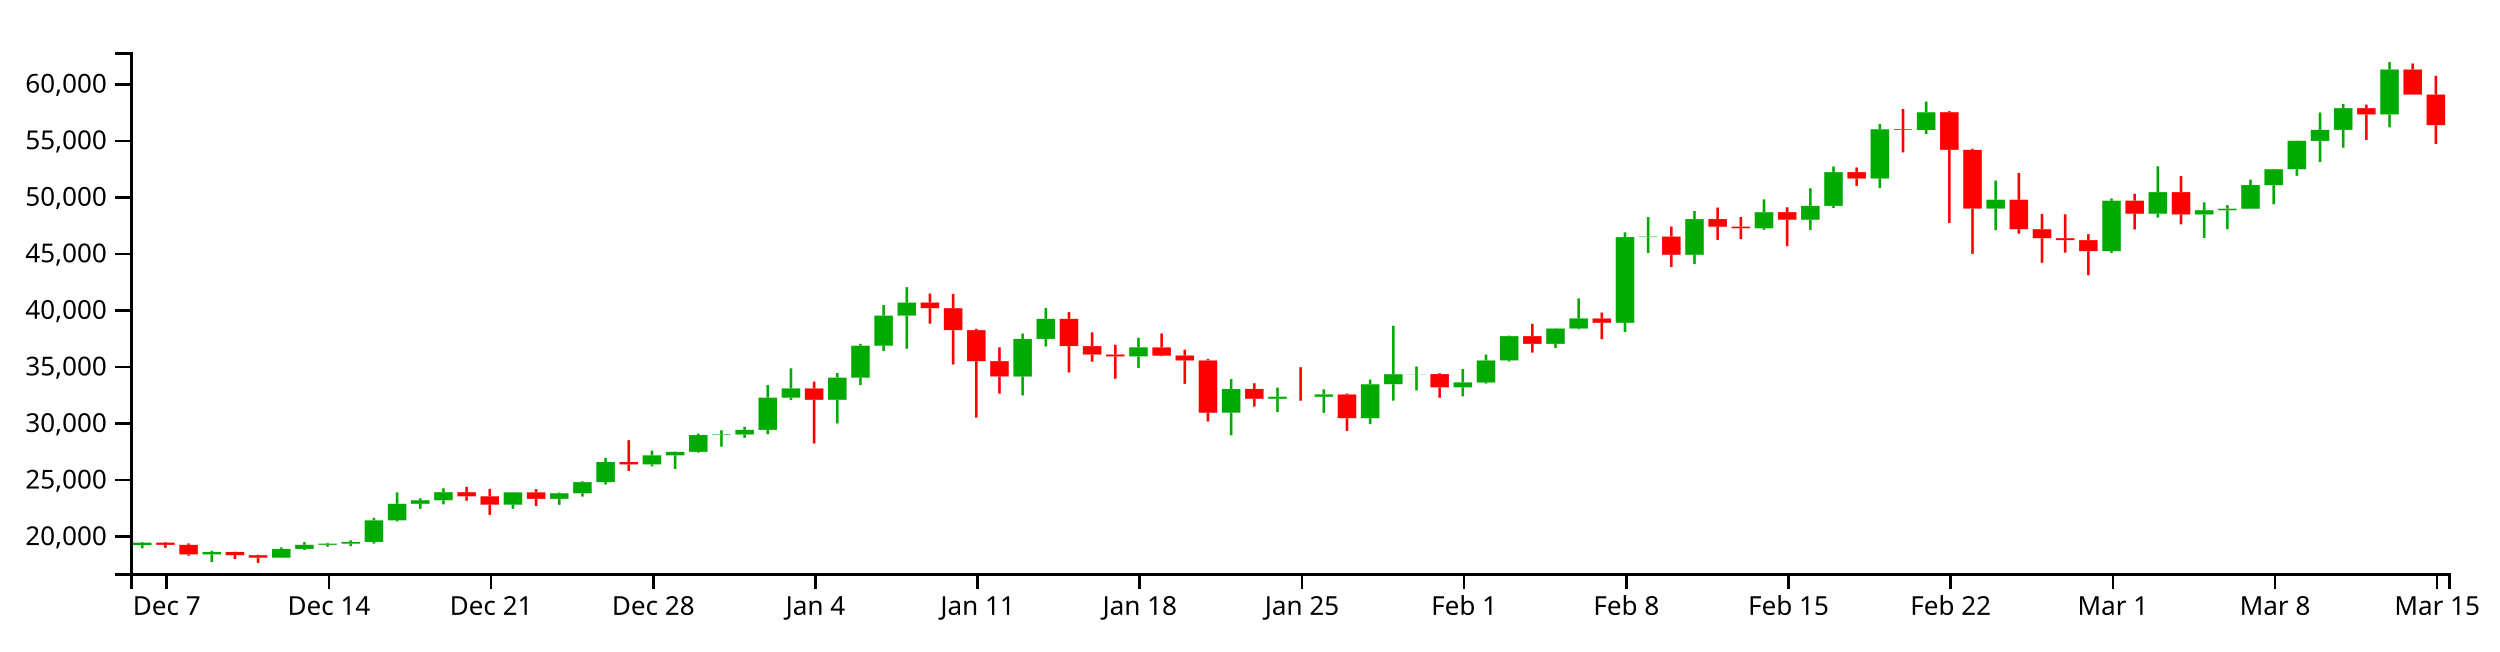
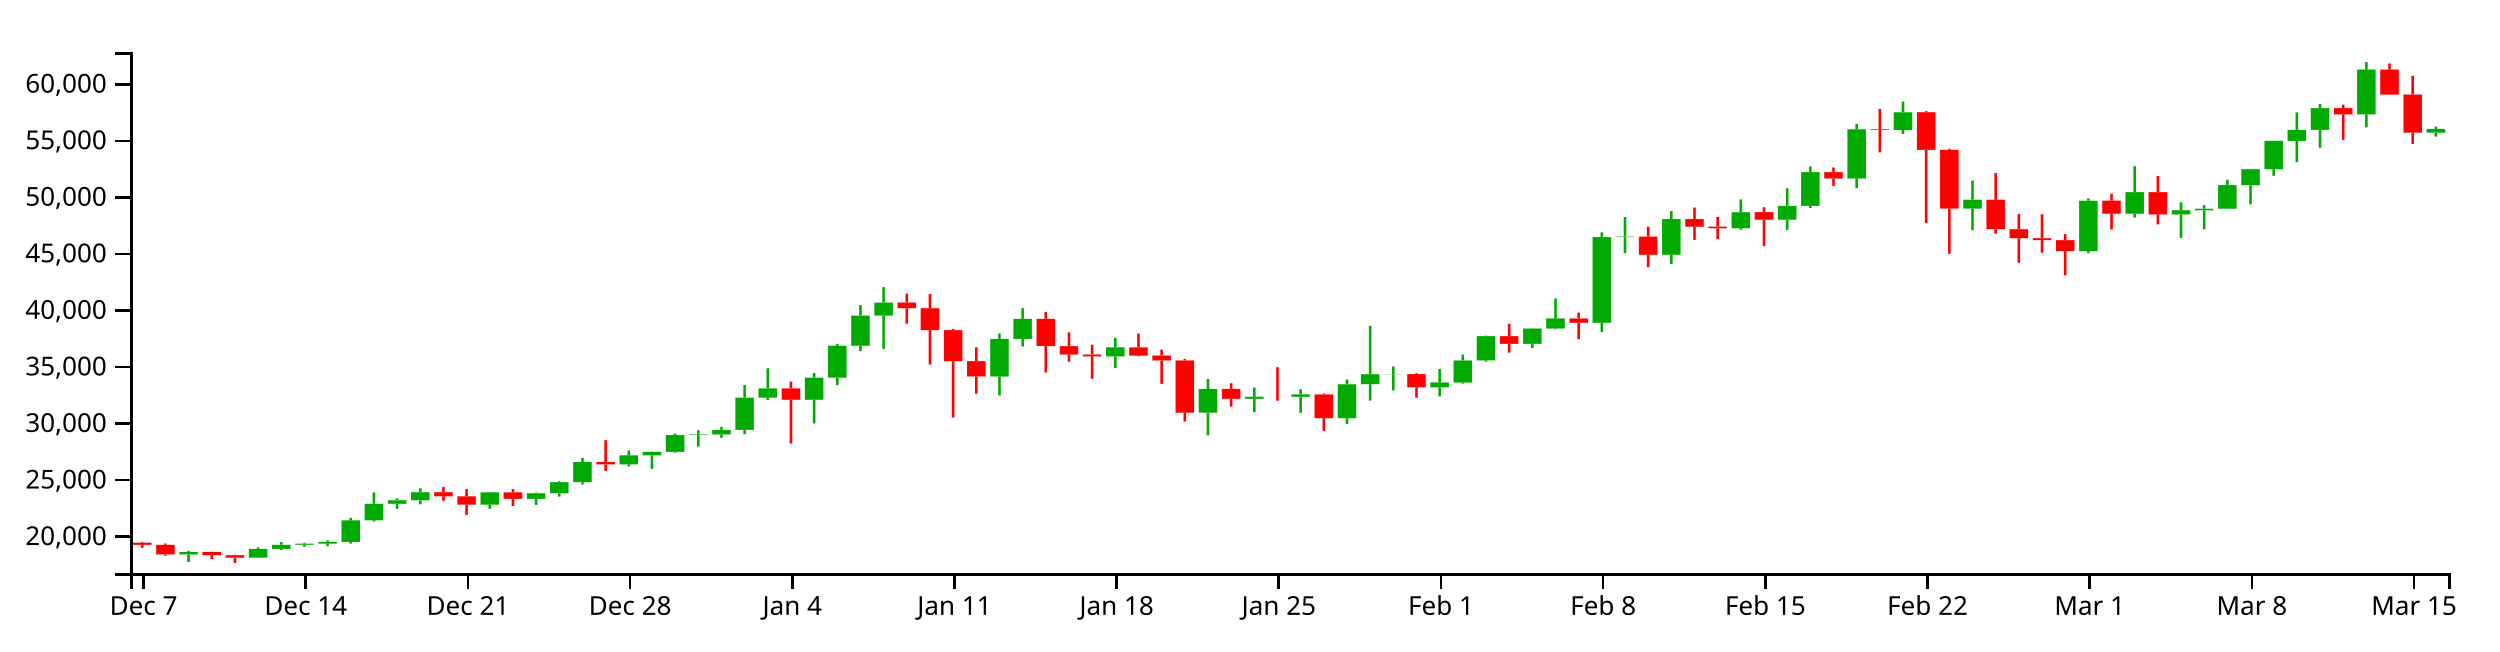
<svg xmlns="http://www.w3.org/2000/svg" version="1.1" width="960" height="250">
  <g transform="translate(50,20)">
    <style>.axis path,.axis line{fill:none;stroke:#000;shape-rendering:crispEdges;}path.candle{stroke:#000000;}path.candle.body{stroke-width:0;}path.candle.up{fill:#00AA00;stroke:#00AA00;}path.candle.down{fill:#FF0000;stroke:#FF0000;}</style>
    <g class="candlestick">
      <g class="data">
-         <path class="candle body up" d="M 1.068 189.311 l 7.117 0 L 8.185 188.391 l -7.117 0 L 1.068 189.311 M 27.757 192.888 l 7.117 0 L 34.874 191.945 l -7.117 0 L 27.757 192.888 M 54.446 194.137 l 7.117 0 L 61.563 190.783 l -7.117 0 L 54.446 194.137 M 63.343 190.783 l 7.117 0 L 70.46 189.192 l -7.117 0 L 63.343 190.783 M 72.239 189.192 l 7.117 0 L 79.356 188.766 l -7.117 0 L 72.239 189.192 M 81.136 188.763 l 7.117 0 L 88.253 188.1 l -7.117 0 L 81.136 188.763 M 90.032 188.1 l 7.117 0 L 97.149 179.807 l -7.117 0 L 90.032 188.1 M 98.928 179.807 l 7.117 0 L 106.046 173.458 l -7.117 0 L 98.928 179.807 M 107.825 173.458 l 7.117 0 L 114.942 172.111 l -7.117 0 L 107.825 173.458 M 116.721 172.111 l 7.117 0 L 123.838 169.008 l -7.117 0 L 116.721 172.111 M 143.411 173.794 l 7.117 0 L 150.528 169.055 l -7.117 0 L 143.411 173.794 M 161.204 171.568 l 7.117 0 L 168.321 169.41 l -7.117 0 L 161.204 171.568 M 170.1 169.41 l 7.117 0 L 177.217 165.138 l -7.117 0 L 170.1 169.41 M 178.996 165.138 l 7.117 0 L 186.114 157.402 l -7.117 0 L 178.996 165.138 M 196.789 158.323 l 7.117 0 L 203.906 154.857 l -7.117 0 L 196.789 158.323 M 205.686 154.857 l 7.117 0 L 212.803 153.529 l -7.117 0 L 205.686 154.857 M 214.582 153.529 l 7.117 0 L 221.699 147.055 l -7.117 0 L 214.582 153.529 M 223.479 147.055 l 7.117 0 L 230.596 146.846 l -7.117 0 L 223.479 147.055 M 232.375 146.846 l 7.117 0 L 239.492 145.073 l -7.117 0 L 232.375 146.846 M 241.271 145.073 l 7.117 0 L 248.389 132.708 l -7.117 0 L 241.271 145.073 M 250.168 132.716 l 7.117 0 L 257.285 129.139 l -7.117 0 L 250.168 132.716 M 267.961 133.527 l 7.117 0 L 275.078 125.014 l -7.117 0 L 267.961 133.527 M 276.857 125.014 l 7.117 0 L 283.974 112.766 l -7.117 0 L 276.857 125.014 M 285.754 112.766 l 7.117 0 L 292.871 101.198 l -7.117 0 L 285.754 112.766 M 294.65 101.198 l 7.117 0 L 301.767 96.201 l -7.117 0 L 294.65 101.198 M 339.132 124.582 l 7.117 0 L 346.25 110.151 l -7.117 0 L 339.132 124.582 M 348.029 110.151 l 7.117 0 L 355.146 102.448 l -7.117 0 L 348.029 110.151 M 383.615 116.868 l 7.117 0 L 390.732 113.365 l -7.117 0 L 383.615 116.868 M 419.2 138.47 l 7.117 0 L 426.317 129.377 l -7.117 0 L 419.2 138.47 M 436.993 133.144 l 7.117 0 L 444.11 132.354 l -7.117 0 L 436.993 133.144 M 454.786 132.379 l 7.117 0 L 461.903 131.451 l -7.117 0 L 454.786 132.379 M 472.579 140.597 l 7.117 0 L 479.696 127.554 l -7.117 0 L 472.579 140.597 M 481.475 127.54 l 7.117 0 L 488.593 123.7 l -7.117 0 L 481.475 127.54 M 490.372 123.725 l 7.117 0 L 497.489 123.653 l -7.117 0 L 490.372 123.725 M 508.165 128.735 l 7.117 0 L 515.282 126.853 l -7.117 0 L 508.165 128.735 M 517.061 126.893 l 7.117 0 L 524.178 118.426 l -7.117 0 L 517.061 126.893 M 525.958 118.398 l 7.117 0 L 533.075 109.075 l -7.117 0 L 525.958 118.398 M 543.75 112.039 l 7.117 0 L 550.868 106.159 l -7.117 0 L 543.75 112.039 M 552.647 106.163 l 7.117 0 L 559.764 102.264 l -7.117 0 L 552.647 106.163 M 570.44 103.964 l 7.117 0 L 577.557 71.041 l -7.117 0 L 570.44 103.964 M 579.336 71.041 l 7.117 0 L 586.453 70.843 l -7.117 0 L 579.336 71.041 M 597.129 77.849 l 7.117 0 L 604.246 64.114 l -7.117 0 L 597.129 77.849 M 623.818 67.645 l 7.117 0 L 630.936 61.472 l -7.117 0 L 623.818 67.645 M 641.611 64.368 l 7.117 0 L 648.729 59.058 l -7.117 0 L 641.611 64.368 M 650.508 59.058 l 7.117 0 L 657.625 46.087 l -7.117 0 L 650.508 59.058 M 668.301 48.55 l 7.117 0 L 675.418 29.64 l -7.117 0 L 668.301 48.55 M 686.094 29.921 l 7.117 0 L 693.211 23.113 l -7.117 0 L 686.094 29.921 M 712.783 60.112 l 7.117 0 L 719.9 56.701 l -7.117 0 L 712.783 60.112 M 757.265 76.431 l 7.117 0 L 764.382 57.088 l -7.117 0 L 757.265 76.431 M 775.058 62.085 l 7.117 0 L 782.175 53.777 l -7.117 0 L 775.058 62.085 M 792.851 62.357 l 7.117 0 L 799.968 60.717 l -7.117 0 L 792.851 62.357 M 801.747 60.738 l 7.117 0 L 808.864 60.15 l -7.117 0 L 801.747 60.738 M 810.644 60.15 l 7.117 0 L 817.761 51.073 l -7.117 0 L 810.644 60.15 M 819.54 51.128 l 7.117 0 L 826.657 44.977 l -7.117 0 L 819.54 51.128 M 828.437 44.977 l 7.117 0 L 835.554 34.077 l -7.117 0 L 828.437 44.977 M 837.333 34.12 l 7.117 0 L 844.45 29.876 l -7.117 0 L 837.333 34.12 M 846.23 29.876 l 7.117 0 L 853.347 21.529 l -7.117 0 L 846.23 29.876 M 864.022 23.924 l 7.117 0 L 871.14 6.694 l -7.117 0 L 864.022 23.924" />
-         <path class="candle body down" d="M 9.964 188.394 l 7.117 0 L 17.081 189.227 l -7.117 0 L 9.964 188.394 M 18.86 189.227 l 7.117 0 L 25.978 192.888 l -7.117 0 L 18.86 189.227 M 36.653 191.945 l 7.117 0 L 43.77 193.19 l -7.117 0 L 36.653 191.945 M 45.55 193.189 l 7.117 0 L 52.667 194.137 l -7.117 0 L 45.55 193.189 M 125.618 169.008 l 7.117 0 L 132.735 170.598 l -7.117 0 L 125.618 169.008 M 134.514 170.598 l 7.117 0 L 141.631 173.795 l -7.117 0 L 134.514 170.598 M 152.307 169.055 l 7.117 0 L 159.424 171.566 l -7.117 0 L 152.307 169.055 M 187.893 157.402 l 7.117 0 L 195.01 158.322 l -7.117 0 L 187.893 157.402 M 259.064 129.139 l 7.117 0 L 266.182 133.532 l -7.117 0 L 259.064 129.139 M 303.547 96.183 l 7.117 0 L 310.664 98.349 l -7.117 0 L 303.547 96.183 M 312.443 98.349 l 7.117 0 L 319.56 106.768 l -7.117 0 L 312.443 98.349 M 321.339 106.768 l 7.117 0 L 328.457 118.694 l -7.117 0 L 321.339 106.768 M 330.236 118.669 l 7.117 0 L 337.353 124.573 l -7.117 0 L 330.236 118.669 M 356.925 102.445 l 7.117 0 L 364.042 112.883 l -7.117 0 L 356.925 102.445 M 365.822 112.904 l 7.117 0 L 372.939 116.129 l -7.117 0 L 365.822 112.904 M 374.718 116.129 l 7.117 0 L 381.835 116.852 l -7.117 0 L 374.718 116.129 M 392.511 113.404 l 7.117 0 L 399.628 116.579 l -7.117 0 L 392.511 113.404 M 401.407 116.534 l 7.117 0 L 408.525 118.417 l -7.117 0 L 401.407 116.534 M 410.304 118.417 l 7.117 0 L 417.421 138.478 l -7.117 0 L 410.304 118.417 M 428.097 129.356 l 7.117 0 L 435.214 133.144 l -7.117 0 L 428.097 129.356 M 445.89 132.356 l 7.117 0 L 453.007 132.379 l -7.117 0 L 445.89 132.356 M 463.683 131.467 l 7.117 0 L 470.8 140.58 l -7.117 0 L 463.683 131.467 M 499.268 123.653 l 7.117 0 L 506.385 128.735 l -7.117 0 L 499.268 123.653 M 534.854 109.069 l 7.117 0 L 541.971 112.039 l -7.117 0 L 534.854 109.069 M 561.543 102.29 l 7.117 0 L 568.661 103.964 l -7.117 0 L 561.543 102.29 M 588.233 70.843 l 7.117 0 L 595.35 77.849 l -7.117 0 L 588.233 70.843 M 606.026 64.118 l 7.117 0 L 613.143 67.076 l -7.117 0 L 606.026 64.118 M 614.922 67.031 l 7.117 0 L 622.039 67.658 l -7.117 0 L 614.922 67.031 M 632.715 61.46 l 7.117 0 L 639.832 64.368 l -7.117 0 L 632.715 61.46 M 659.404 46.095 l 7.117 0 L 666.521 48.55 l -7.117 0 L 659.404 46.095 M 677.197 29.64 l 7.117 0 L 684.314 29.921 l -7.117 0 L 677.197 29.64 M 694.99 23.096 l 7.117 0 L 702.107 37.538 l -7.117 0 L 694.99 23.096 M 703.886 37.538 l 7.117 0 L 711.004 60.112 l -7.117 0 L 703.886 37.538 M 721.679 56.701 l 7.117 0 L 728.796 68.005 l -7.117 0 L 721.679 56.701 M 730.576 68.005 l 7.117 0 L 737.693 71.467 l -7.117 0 L 730.576 68.005 M 739.472 71.467 l 7.117 0 L 746.589 72.207 l -7.117 0 L 739.472 71.467 M 748.369 72.219 l 7.117 0 L 755.486 76.424 l -7.117 0 L 748.369 72.219 M 766.162 57.05 l 7.117 0 L 773.279 62.068 l -7.117 0 L 766.162 57.05 M 783.954 53.777 l 7.117 0 L 791.072 62.357 l -7.117 0 L 783.954 53.777 M 855.126 21.529 l 7.117 0 L 862.243 23.924 l -7.117 0 L 855.126 21.529 M 872.919 6.694 l 7.117 0 L 880.036 16.338 l -7.117 0 L 872.919 6.694 M 881.815 16.304 l 7.117 0 L 888.932 28.049 l -7.117 0 L 881.815 16.304" />
+         <path class="candle body up" d="M 18.86 192.888 l 7.117 0 L 25.978 191.945 l -7.117 0 L 18.86 192.888 M 45.55 194.137 l 7.117 0 L 52.667 190.783 l -7.117 0 L 45.55 194.137 M 54.446 190.783 l 7.117 0 L 61.563 189.192 l -7.117 0 L 54.446 190.783 M 63.343 189.192 l 7.117 0 L 70.46 188.766 l -7.117 0 L 63.343 189.192 M 72.239 188.763 l 7.117 0 L 79.356 188.1 l -7.117 0 L 72.239 188.763 M 81.136 188.1 l 7.117 0 L 88.253 179.807 l -7.117 0 L 81.136 188.1 M 90.032 179.807 l 7.117 0 L 97.149 173.458 l -7.117 0 L 90.032 179.807 M 98.928 173.458 l 7.117 0 L 106.046 172.111 l -7.117 0 L 98.928 173.458 M 107.825 172.111 l 7.117 0 L 114.942 169.008 l -7.117 0 L 107.825 172.111 M 134.514 173.794 l 7.117 0 L 141.631 169.055 l -7.117 0 L 134.514 173.794 M 152.307 171.568 l 7.117 0 L 159.424 169.41 l -7.117 0 L 152.307 171.568 M 161.204 169.41 l 7.117 0 L 168.321 165.138 l -7.117 0 L 161.204 169.41 M 170.1 165.138 l 7.117 0 L 177.217 157.402 l -7.117 0 L 170.1 165.138 M 187.893 158.323 l 7.117 0 L 195.01 154.857 l -7.117 0 L 187.893 158.323 M 196.789 154.857 l 7.117 0 L 203.906 153.529 l -7.117 0 L 196.789 154.857 M 205.686 153.529 l 7.117 0 L 212.803 147.055 l -7.117 0 L 205.686 153.529 M 214.582 147.055 l 7.117 0 L 221.699 146.846 l -7.117 0 L 214.582 147.055 M 223.479 146.846 l 7.117 0 L 230.596 145.073 l -7.117 0 L 223.479 146.846 M 232.375 145.073 l 7.117 0 L 239.492 132.708 l -7.117 0 L 232.375 145.073 M 241.271 132.716 l 7.117 0 L 248.389 129.139 l -7.117 0 L 241.271 132.716 M 259.064 133.527 l 7.117 0 L 266.182 125.014 l -7.117 0 L 259.064 133.527 M 267.961 125.014 l 7.117 0 L 275.078 112.766 l -7.117 0 L 267.961 125.014 M 276.857 112.766 l 7.117 0 L 283.974 101.198 l -7.117 0 L 276.857 112.766 M 285.754 101.198 l 7.117 0 L 292.871 96.201 l -7.117 0 L 285.754 101.198 M 330.236 124.582 l 7.117 0 L 337.353 110.151 l -7.117 0 L 330.236 124.582 M 339.132 110.151 l 7.117 0 L 346.25 102.448 l -7.117 0 L 339.132 110.151 M 374.718 116.868 l 7.117 0 L 381.835 113.365 l -7.117 0 L 374.718 116.868 M 410.304 138.47 l 7.117 0 L 417.421 129.377 l -7.117 0 L 410.304 138.47 M 428.097 133.144 l 7.117 0 L 435.214 132.354 l -7.117 0 L 428.097 133.144 M 445.89 132.379 l 7.117 0 L 453.007 131.451 l -7.117 0 L 445.89 132.379 M 463.683 140.597 l 7.117 0 L 470.8 127.554 l -7.117 0 L 463.683 140.597 M 472.579 127.54 l 7.117 0 L 479.696 123.7 l -7.117 0 L 472.579 127.54 M 481.475 123.725 l 7.117 0 L 488.593 123.653 l -7.117 0 L 481.475 123.725 M 499.268 128.735 l 7.117 0 L 506.385 126.853 l -7.117 0 L 499.268 128.735 M 508.165 126.893 l 7.117 0 L 515.282 118.426 l -7.117 0 L 508.165 126.893 M 517.061 118.398 l 7.117 0 L 524.178 109.075 l -7.117 0 L 517.061 118.398 M 534.854 112.039 l 7.117 0 L 541.971 106.159 l -7.117 0 L 534.854 112.039 M 543.75 106.163 l 7.117 0 L 550.868 102.264 l -7.117 0 L 543.75 106.163 M 561.543 103.964 l 7.117 0 L 568.661 71.041 l -7.117 0 L 561.543 103.964 M 570.44 71.041 l 7.117 0 L 577.557 70.843 l -7.117 0 L 570.44 71.041 M 588.233 77.849 l 7.117 0 L 595.35 64.114 l -7.117 0 L 588.233 77.849 M 614.922 67.645 l 7.117 0 L 622.039 61.472 l -7.117 0 L 614.922 67.645 M 632.715 64.368 l 7.117 0 L 639.832 59.058 l -7.117 0 L 632.715 64.368 M 641.611 59.058 l 7.117 0 L 648.729 46.087 l -7.117 0 L 641.611 59.058 M 659.404 48.55 l 7.117 0 L 666.521 29.64 l -7.117 0 L 659.404 48.55 M 677.197 29.921 l 7.117 0 L 684.314 23.113 l -7.117 0 L 677.197 29.921 M 703.886 60.112 l 7.117 0 L 711.004 56.701 l -7.117 0 L 703.886 60.112 M 748.369 76.431 l 7.117 0 L 755.486 57.088 l -7.117 0 L 748.369 76.431 M 766.162 62.085 l 7.117 0 L 773.279 53.777 l -7.117 0 L 766.162 62.085 M 783.954 62.357 l 7.117 0 L 791.072 60.717 l -7.117 0 L 783.954 62.357 M 792.851 60.738 l 7.117 0 L 799.968 60.15 l -7.117 0 L 792.851 60.738 M 801.747 60.15 l 7.117 0 L 808.864 51.073 l -7.117 0 L 801.747 60.15 M 810.644 51.128 l 7.117 0 L 817.761 44.977 l -7.117 0 L 810.644 51.128 M 819.54 44.977 l 7.117 0 L 826.657 34.077 l -7.117 0 L 819.54 44.977 M 828.437 34.12 l 7.117 0 L 835.554 29.876 l -7.117 0 L 828.437 34.12 M 837.333 29.876 l 7.117 0 L 844.45 21.529 l -7.117 0 L 837.333 29.876 M 855.126 23.924 l 7.117 0 L 862.243 6.694 l -7.117 0 L 855.126 23.924 M 881.815 30.946 l 7.117 0 L 888.932 29.522 l -7.117 0 L 881.815 30.946" />
+         <path class="candle body down" d="M 1.068 188.394 l 7.117 0 L 8.185 189.227 l -7.117 0 L 1.068 188.394 M 9.964 189.227 l 7.117 0 L 17.081 192.888 l -7.117 0 L 9.964 189.227 M 27.757 191.945 l 7.117 0 L 34.874 193.19 l -7.117 0 L 27.757 191.945 M 36.653 193.189 l 7.117 0 L 43.77 194.137 l -7.117 0 L 36.653 193.189 M 116.721 169.008 l 7.117 0 L 123.838 170.598 l -7.117 0 L 116.721 169.008 M 125.618 170.598 l 7.117 0 L 132.735 173.795 l -7.117 0 L 125.618 170.598 M 143.411 169.055 l 7.117 0 L 150.528 171.566 l -7.117 0 L 143.411 169.055 M 178.996 157.402 l 7.117 0 L 186.114 158.322 l -7.117 0 L 178.996 157.402 M 250.168 129.139 l 7.117 0 L 257.285 133.532 l -7.117 0 L 250.168 129.139 M 294.65 96.183 l 7.117 0 L 301.767 98.349 l -7.117 0 L 294.65 96.183 M 303.547 98.349 l 7.117 0 L 310.664 106.768 l -7.117 0 L 303.547 98.349 M 312.443 106.768 l 7.117 0 L 319.56 118.694 l -7.117 0 L 312.443 106.768 M 321.339 118.669 l 7.117 0 L 328.457 124.573 l -7.117 0 L 321.339 118.669 M 348.029 102.445 l 7.117 0 L 355.146 112.883 l -7.117 0 L 348.029 102.445 M 356.925 112.904 l 7.117 0 L 364.042 116.129 l -7.117 0 L 356.925 112.904 M 365.822 116.129 l 7.117 0 L 372.939 116.852 l -7.117 0 L 365.822 116.129 M 383.615 113.404 l 7.117 0 L 390.732 116.579 l -7.117 0 L 383.615 113.404 M 392.511 116.534 l 7.117 0 L 399.628 118.417 l -7.117 0 L 392.511 116.534 M 401.407 118.417 l 7.117 0 L 408.525 138.478 l -7.117 0 L 401.407 118.417 M 419.2 129.356 l 7.117 0 L 426.317 133.144 l -7.117 0 L 419.2 129.356 M 436.993 132.356 l 7.117 0 L 444.11 132.379 l -7.117 0 L 436.993 132.356 M 454.786 131.467 l 7.117 0 L 461.903 140.58 l -7.117 0 L 454.786 131.467 M 490.372 123.653 l 7.117 0 L 497.489 128.735 l -7.117 0 L 490.372 123.653 M 525.958 109.069 l 7.117 0 L 533.075 112.039 l -7.117 0 L 525.958 109.069 M 552.647 102.29 l 7.117 0 L 559.764 103.964 l -7.117 0 L 552.647 102.29 M 579.336 70.843 l 7.117 0 L 586.453 77.849 l -7.117 0 L 579.336 70.843 M 597.129 64.118 l 7.117 0 L 604.246 67.076 l -7.117 0 L 597.129 64.118 M 606.026 67.031 l 7.117 0 L 613.143 67.658 l -7.117 0 L 606.026 67.031 M 623.818 61.46 l 7.117 0 L 630.936 64.368 l -7.117 0 L 623.818 61.46 M 650.508 46.095 l 7.117 0 L 657.625 48.55 l -7.117 0 L 650.508 46.095 M 668.301 29.64 l 7.117 0 L 675.418 29.921 l -7.117 0 L 668.301 29.64 M 686.094 23.096 l 7.117 0 L 693.211 37.538 l -7.117 0 L 686.094 23.096 M 694.99 37.538 l 7.117 0 L 702.107 60.112 l -7.117 0 L 694.99 37.538 M 712.783 56.701 l 7.117 0 L 719.9 68.005 l -7.117 0 L 712.783 56.701 M 721.679 68.005 l 7.117 0 L 728.796 71.467 l -7.117 0 L 721.679 68.005 M 730.576 71.467 l 7.117 0 L 737.693 72.207 l -7.117 0 L 730.576 71.467 M 739.472 72.219 l 7.117 0 L 746.589 76.424 l -7.117 0 L 739.472 72.219 M 757.265 57.05 l 7.117 0 L 764.382 62.068 l -7.117 0 L 757.265 57.05 M 775.058 53.777 l 7.117 0 L 782.175 62.357 l -7.117 0 L 775.058 53.777 M 846.23 21.529 l 7.117 0 L 853.347 23.924 l -7.117 0 L 846.23 21.529 M 864.022 6.694 l 7.117 0 L 871.14 16.338 l -7.117 0 L 864.022 6.694 M 872.919 16.304 l 7.117 0 L 880.036 30.946 l -7.117 0 L 872.919 16.304" />
        <path class="candle body equal" />
-         <path class="candle wick up" d="M 4.626 188.128 L 4.626 188.391 M 4.626 189.311 L 4.626 190.573 M 31.315 191.518 L 31.315 191.945 M 31.315 192.888 L 31.315 195.816 M 58.005 190.175 L 58.005 190.783 M 58.005 194.137 L 58.005 194.206 M 66.901 188.167 L 66.901 189.192 M 66.901 190.783 L 66.901 191.207 M 75.798 188.436 L 75.798 188.766 M 75.798 189.192 L 75.798 189.952 M 84.694 187.476 L 84.694 188.1 M 84.694 188.763 L 84.694 189.735 M 93.591 178.832 L 93.591 179.807 M 93.591 188.1 L 93.591 188.742 M 102.487 169.102 L 102.487 173.458 M 102.487 179.807 L 102.487 180.266 M 111.383 171.338 L 111.383 172.111 M 111.383 173.458 L 111.383 175.401 M 120.28 167.488 L 120.28 169.008 M 120.28 172.111 L 120.28 173.663 M 146.969 168.941 L 146.969 169.055 M 146.969 173.794 L 146.969 175.386 M 164.762 169.126 L 164.762 169.41 M 164.762 171.568 L 164.762 173.865 M 173.659 164.802 L 173.659 165.138 M 173.659 169.41 L 173.659 170.694 M 182.555 155.779 L 182.555 157.402 M 182.555 165.138 L 182.555 166.061 M 200.348 153.03 L 200.348 154.857 M 200.348 158.323 L 200.348 159.107 M 209.244 153.421 L 209.244 153.529 M 209.244 154.857 L 209.244 160.067 M 218.141 146.532 L 218.141 147.055 M 218.141 153.529 L 218.141 153.812 M 227.037 145.211 L 227.037 146.846 M 227.037 147.055 L 227.037 151.51 M 235.934 143.908 L 235.934 145.073 M 235.934 146.846 L 235.934 148.145 M 244.83 127.836 L 244.83 132.708 M 244.83 145.073 L 244.83 146.746 M 253.727 121.415 L 253.727 129.139 M 253.727 132.716 L 253.727 133.644 M 271.519 123.231 L 271.519 125.014 M 271.519 133.527 L 271.519 142.605 M 280.416 112.028 L 280.416 112.766 M 280.416 125.014 L 280.416 127.888 M 289.312 97.147 L 289.312 101.198 M 289.312 112.766 L 289.312 114.804 M 298.209 90.262 L 298.209 96.201 M 298.209 101.198 L 298.209 113.936 M 342.691 108.072 L 342.691 110.151 M 342.691 124.582 L 342.691 131.832 M 351.587 98.298 L 351.587 102.448 M 351.587 110.151 L 351.587 113.062 M 387.173 109.723 L 387.173 113.365 M 387.173 116.868 L 387.173 121.32 M 422.759 125.549 L 422.759 129.377 M 422.759 138.47 L 422.759 147.166 M 440.552 128.831 L 440.552 132.354 M 440.552 133.144 L 440.552 138.261 M 458.345 129.478 L 458.345 131.451 M 458.345 132.379 L 458.345 138.533 M 476.138 125.734 L 476.138 127.554 M 476.138 140.597 L 476.138 142.856 M 485.034 105.109 L 485.034 123.7 M 485.034 127.54 L 485.034 133.85 M 493.93 120.742 L 493.93 123.653 M 493.93 123.725 L 493.93 129.899 M 511.723 121.679 L 511.723 126.853 M 511.723 128.735 L 511.723 132.196 M 520.62 116.176 L 520.62 118.426 M 520.62 126.893 L 520.62 127.323 M 529.516 108.885 L 529.516 109.075 M 529.516 118.398 L 529.516 118.877 M 547.309 106.073 L 547.309 106.159 M 547.309 112.039 L 547.309 113.632 M 556.206 94.582 L 556.206 102.264 M 556.206 106.163 L 556.206 106.482 M 573.998 69.219 L 573.998 71.041 M 573.998 103.964 L 573.998 107.468 M 582.895 63.364 L 582.895 70.843 M 582.895 71.041 L 582.895 77.182 M 600.688 61.033 L 600.688 64.114 M 600.688 77.849 L 600.688 81.383 M 627.377 56.565 L 627.377 61.472 M 627.377 67.645 L 627.377 68.264 M 645.17 52.301 L 645.17 59.058 M 645.17 64.368 L 645.17 68.31 M 654.066 43.919 L 654.066 46.087 M 654.066 59.058 L 654.066 59.868 M 671.859 27.633 L 671.859 29.64 M 671.859 48.55 L 671.859 52.209 M 689.652 19.011 L 689.652 23.113 M 689.652 29.921 L 689.652 31.501 M 716.341 49.322 L 716.341 56.701 M 716.341 60.112 L 716.341 68.375 M 760.824 56.206 L 760.824 57.088 M 760.824 76.431 L 760.824 77.228 M 778.617 43.827 L 778.617 53.777 M 778.617 62.085 L 778.617 63.544 M 796.409 57.688 L 796.409 60.717 M 796.409 62.357 L 796.409 71.366 M 805.306 58.769 L 805.306 60.15 M 805.306 60.738 L 805.306 68.022 M 814.202 48.996 L 814.202 51.073 M 814.202 60.15 L 814.202 60.15 M 823.099 44.857 L 823.099 44.977 M 823.099 51.128 L 823.099 58.445 M 831.995 34.031 L 831.995 34.077 M 831.995 44.977 L 831.995 47.521 M 840.892 23.204 L 840.892 29.876 M 840.892 34.12 L 840.892 42.241 M 849.788 19.892 L 849.788 21.529 M 849.788 29.876 L 849.788 36.734 M 867.581 3.846 L 867.581 6.694 M 867.581 23.924 L 867.581 28.892" style="stroke-width: 1px;" />
-         <path class="candle wick down" d="M 13.523 188.124 L 13.523 188.394 M 13.523 189.227 L 13.523 190.374 M 22.419 188.672 L 22.419 189.227 M 22.419 192.888 L 22.419 193.427 M 40.212 191.875 L 40.212 191.945 M 40.212 193.19 L 40.212 194.682 M 49.108 193.025 L 49.108 193.189 M 49.108 194.137 L 49.108 196.154 M 129.176 166.952 L 129.176 169.008 M 129.176 170.598 L 129.176 172.316 M 138.073 167.787 L 138.073 170.598 M 138.073 173.795 L 138.073 177.724 M 155.866 167.799 L 155.866 169.055 M 155.866 171.566 L 155.866 174.315 M 191.451 149.025 L 191.451 157.402 M 191.451 158.322 L 191.451 160.849 M 262.623 126.533 L 262.623 129.139 M 262.623 133.532 L 262.623 150.293 M 307.105 92.738 L 307.105 96.183 M 307.105 98.349 L 307.105 104.292 M 316.002 92.868 L 316.002 98.349 M 316.002 106.768 L 316.002 119.969 M 324.898 106.27 L 324.898 106.768 M 324.898 118.694 L 324.898 140.346 M 333.794 113.38 L 333.794 118.669 M 333.794 124.573 L 333.794 131.176 M 360.484 99.828 L 360.484 102.445 M 360.484 112.883 L 360.484 123.023 M 369.38 107.637 L 369.38 112.904 M 369.38 116.129 L 369.38 118.897 M 378.277 112.404 L 378.277 116.129 M 378.277 116.852 L 378.277 125.447 M 396.07 108.072 L 396.07 113.404 M 396.07 116.579 L 396.07 116.785 M 404.966 114.304 L 404.966 116.534 M 404.966 118.417 L 404.966 127.401 M 413.862 117.845 L 413.862 118.417 M 413.862 138.478 L 413.862 141.862 M 431.655 127.158 L 431.655 129.356 M 431.655 133.144 L 431.655 136.132 M 449.448 120.994 L 449.448 132.356 M 449.448 132.379 L 449.448 133.874 M 467.241 131.062 L 467.241 131.467 M 467.241 140.58 L 467.241 145.464 M 502.827 123.307 L 502.827 123.653 M 502.827 128.735 L 502.827 132.737 M 538.413 104.343 L 538.413 109.069 M 538.413 112.039 L 538.413 115.404 M 565.102 100.035 L 565.102 102.29 M 565.102 103.964 L 565.102 110.239 M 591.791 66.979 L 591.791 70.843 M 591.791 77.849 L 591.791 82.543 M 609.584 59.7 L 609.584 64.118 M 609.584 67.076 L 609.584 72.126 M 618.481 63.33 L 618.481 67.031 M 618.481 67.658 L 618.481 71.79 M 636.273 59.591 L 636.273 61.46 M 636.273 64.368 L 636.273 74.534 M 662.963 44.304 L 662.963 46.095 M 662.963 48.55 L 662.963 51.377 M 680.756 21.845 L 680.756 29.64 M 680.756 29.921 L 680.756 38.51 M 698.549 22.679 L 698.549 23.096 M 698.549 37.538 L 698.549 65.624 M 707.445 37.122 L 707.445 37.538 M 707.445 60.112 L 707.445 77.48 M 725.238 46.425 L 725.238 56.701 M 725.238 68.005 L 725.238 69.74 M 734.134 62.14 L 734.134 68.005 M 734.134 71.467 L 734.134 80.893 M 743.031 62.27 L 743.031 71.467 M 743.031 72.207 L 743.031 77.013 M 751.927 69.896 L 751.927 72.219 M 751.927 76.424 L 751.927 85.701 M 769.72 54.425 L 769.72 57.05 M 769.72 62.068 L 769.72 68.119 M 787.513 47.589 L 787.513 53.777 M 787.513 62.357 L 787.513 66.154 M 858.685 20.19 L 858.685 21.529 M 858.685 23.924 L 858.685 33.737 M 876.477 4.364 L 876.477 6.694 M 876.477 16.338 L 876.477 16.344 M 885.374 9.105 L 885.374 16.304 M 885.374 28.049 L 885.374 35.313" style="stroke-width: 1px;" />
+         <path class="candle wick up" d="M 22.419 191.518 L 22.419 191.945 M 22.419 192.888 L 22.419 195.816 M 49.108 190.175 L 49.108 190.783 M 49.108 194.137 L 49.108 194.206 M 58.005 188.167 L 58.005 189.192 M 58.005 190.783 L 58.005 191.207 M 66.901 188.436 L 66.901 188.766 M 66.901 189.192 L 66.901 189.952 M 75.798 187.476 L 75.798 188.1 M 75.798 188.763 L 75.798 189.735 M 84.694 178.832 L 84.694 179.807 M 84.694 188.1 L 84.694 188.742 M 93.591 169.102 L 93.591 173.458 M 93.591 179.807 L 93.591 180.266 M 102.487 171.338 L 102.487 172.111 M 102.487 173.458 L 102.487 175.401 M 111.383 167.488 L 111.383 169.008 M 111.383 172.111 L 111.383 173.663 M 138.073 168.941 L 138.073 169.055 M 138.073 173.794 L 138.073 175.386 M 155.866 169.126 L 155.866 169.41 M 155.866 171.568 L 155.866 173.865 M 164.762 164.802 L 164.762 165.138 M 164.762 169.41 L 164.762 170.694 M 173.659 155.779 L 173.659 157.402 M 173.659 165.138 L 173.659 166.061 M 191.451 153.03 L 191.451 154.857 M 191.451 158.323 L 191.451 159.107 M 200.348 153.421 L 200.348 153.529 M 200.348 154.857 L 200.348 160.067 M 209.244 146.532 L 209.244 147.055 M 209.244 153.529 L 209.244 153.812 M 218.141 145.211 L 218.141 146.846 M 218.141 147.055 L 218.141 151.51 M 227.037 143.908 L 227.037 145.073 M 227.037 146.846 L 227.037 148.145 M 235.934 127.836 L 235.934 132.708 M 235.934 145.073 L 235.934 146.746 M 244.83 121.415 L 244.83 129.139 M 244.83 132.716 L 244.83 133.644 M 262.623 123.231 L 262.623 125.014 M 262.623 133.527 L 262.623 142.605 M 271.519 112.028 L 271.519 112.766 M 271.519 125.014 L 271.519 127.888 M 280.416 97.147 L 280.416 101.198 M 280.416 112.766 L 280.416 114.804 M 289.312 90.262 L 289.312 96.201 M 289.312 101.198 L 289.312 113.936 M 333.794 108.072 L 333.794 110.151 M 333.794 124.582 L 333.794 131.832 M 342.691 98.298 L 342.691 102.448 M 342.691 110.151 L 342.691 113.062 M 378.277 109.723 L 378.277 113.365 M 378.277 116.868 L 378.277 121.32 M 413.862 125.549 L 413.862 129.377 M 413.862 138.47 L 413.862 147.166 M 431.655 128.831 L 431.655 132.354 M 431.655 133.144 L 431.655 138.261 M 449.448 129.478 L 449.448 131.451 M 449.448 132.379 L 449.448 138.533 M 467.241 125.734 L 467.241 127.554 M 467.241 140.597 L 467.241 142.856 M 476.138 105.109 L 476.138 123.7 M 476.138 127.54 L 476.138 133.85 M 485.034 120.742 L 485.034 123.653 M 485.034 123.725 L 485.034 129.899 M 502.827 121.679 L 502.827 126.853 M 502.827 128.735 L 502.827 132.196 M 511.723 116.176 L 511.723 118.426 M 511.723 126.893 L 511.723 127.323 M 520.62 108.885 L 520.62 109.075 M 520.62 118.398 L 520.62 118.877 M 538.413 106.073 L 538.413 106.159 M 538.413 112.039 L 538.413 113.632 M 547.309 94.582 L 547.309 102.264 M 547.309 106.163 L 547.309 106.482 M 565.102 69.219 L 565.102 71.041 M 565.102 103.964 L 565.102 107.468 M 573.998 63.364 L 573.998 70.843 M 573.998 71.041 L 573.998 77.182 M 591.791 61.033 L 591.791 64.114 M 591.791 77.849 L 591.791 81.383 M 618.481 56.565 L 618.481 61.472 M 618.481 67.645 L 618.481 68.264 M 636.273 52.301 L 636.273 59.058 M 636.273 64.368 L 636.273 68.31 M 645.17 43.919 L 645.17 46.087 M 645.17 59.058 L 645.17 59.868 M 662.963 27.633 L 662.963 29.64 M 662.963 48.55 L 662.963 52.209 M 680.756 19.011 L 680.756 23.113 M 680.756 29.921 L 680.756 31.501 M 707.445 49.322 L 707.445 56.701 M 707.445 60.112 L 707.445 68.375 M 751.927 56.206 L 751.927 57.088 M 751.927 76.431 L 751.927 77.228 M 769.72 43.827 L 769.72 53.777 M 769.72 62.085 L 769.72 63.544 M 787.513 57.688 L 787.513 60.717 M 787.513 62.357 L 787.513 71.366 M 796.409 58.769 L 796.409 60.15 M 796.409 60.738 L 796.409 68.022 M 805.306 48.996 L 805.306 51.073 M 805.306 60.15 L 805.306 60.15 M 814.202 44.857 L 814.202 44.977 M 814.202 51.128 L 814.202 58.445 M 823.099 34.031 L 823.099 34.077 M 823.099 44.977 L 823.099 47.521 M 831.995 23.204 L 831.995 29.876 M 831.995 34.12 L 831.995 42.241 M 840.892 19.892 L 840.892 21.529 M 840.892 29.876 L 840.892 36.734 M 858.685 3.846 L 858.685 6.694 M 858.685 23.924 L 858.685 28.892 M 885.374 28.621 L 885.374 29.522 M 885.374 30.946 L 885.374 32.446" style="stroke-width: 1px;" />
+         <path class="candle wick down" d="M 4.626 188.124 L 4.626 188.394 M 4.626 189.227 L 4.626 190.374 M 13.523 188.672 L 13.523 189.227 M 13.523 192.888 L 13.523 193.427 M 31.315 191.875 L 31.315 191.945 M 31.315 193.19 L 31.315 194.682 M 40.212 193.025 L 40.212 193.189 M 40.212 194.137 L 40.212 196.154 M 120.28 166.952 L 120.28 169.008 M 120.28 170.598 L 120.28 172.316 M 129.176 167.787 L 129.176 170.598 M 129.176 173.795 L 129.176 177.724 M 146.969 167.799 L 146.969 169.055 M 146.969 171.566 L 146.969 174.315 M 182.555 149.025 L 182.555 157.402 M 182.555 158.322 L 182.555 160.849 M 253.727 126.533 L 253.727 129.139 M 253.727 133.532 L 253.727 150.293 M 298.209 92.738 L 298.209 96.183 M 298.209 98.349 L 298.209 104.292 M 307.105 92.868 L 307.105 98.349 M 307.105 106.768 L 307.105 119.969 M 316.002 106.27 L 316.002 106.768 M 316.002 118.694 L 316.002 140.346 M 324.898 113.38 L 324.898 118.669 M 324.898 124.573 L 324.898 131.176 M 351.587 99.828 L 351.587 102.445 M 351.587 112.883 L 351.587 123.023 M 360.484 107.637 L 360.484 112.904 M 360.484 116.129 L 360.484 118.897 M 369.38 112.404 L 369.38 116.129 M 369.38 116.852 L 369.38 125.447 M 387.173 108.072 L 387.173 113.404 M 387.173 116.579 L 387.173 116.785 M 396.07 114.304 L 396.07 116.534 M 396.07 118.417 L 396.07 127.401 M 404.966 117.845 L 404.966 118.417 M 404.966 138.478 L 404.966 141.862 M 422.759 127.158 L 422.759 129.356 M 422.759 133.144 L 422.759 136.132 M 440.552 120.994 L 440.552 132.356 M 440.552 132.379 L 440.552 133.874 M 458.345 131.062 L 458.345 131.467 M 458.345 140.58 L 458.345 145.464 M 493.93 123.307 L 493.93 123.653 M 493.93 128.735 L 493.93 132.737 M 529.516 104.343 L 529.516 109.069 M 529.516 112.039 L 529.516 115.404 M 556.206 100.035 L 556.206 102.29 M 556.206 103.964 L 556.206 110.239 M 582.895 66.979 L 582.895 70.843 M 582.895 77.849 L 582.895 82.543 M 600.688 59.7 L 600.688 64.118 M 600.688 67.076 L 600.688 72.126 M 609.584 63.33 L 609.584 67.031 M 609.584 67.658 L 609.584 71.79 M 627.377 59.591 L 627.377 61.46 M 627.377 64.368 L 627.377 74.534 M 654.066 44.304 L 654.066 46.095 M 654.066 48.55 L 654.066 51.377 M 671.859 21.845 L 671.859 29.64 M 671.859 29.921 L 671.859 38.51 M 689.652 22.679 L 689.652 23.096 M 689.652 37.538 L 689.652 65.624 M 698.549 37.122 L 698.549 37.538 M 698.549 60.112 L 698.549 77.48 M 716.341 46.425 L 716.341 56.701 M 716.341 68.005 L 716.341 69.74 M 725.238 62.14 L 725.238 68.005 M 725.238 71.467 L 725.238 80.893 M 734.134 62.27 L 734.134 71.467 M 734.134 72.207 L 734.134 77.013 M 743.031 69.896 L 743.031 72.219 M 743.031 76.424 L 743.031 85.701 M 760.824 54.425 L 760.824 57.05 M 760.824 62.068 L 760.824 68.119 M 778.617 47.589 L 778.617 53.777 M 778.617 62.357 L 778.617 66.154 M 849.788 20.19 L 849.788 21.529 M 849.788 23.924 L 849.788 33.737 M 867.581 4.364 L 867.581 6.694 M 867.581 16.338 L 867.581 16.344 M 876.477 9.105 L 876.477 16.304 M 876.477 30.946 L 876.477 35.313" style="stroke-width: 1px;" />
        <path class="candle wick equal" style="stroke-width: 1px;" />
      </g>
    </g>
    <g class="x axis" transform="translate(0,200)" fill="none" font-size="10" font-family="sans-serif" text-anchor="middle">
      <path class="domain" stroke="#000" d="M0.5,6V0.5H890.5V6" />
-       <g class="tick" opacity="1" transform="translate(13.52259,0)">
+       <g class="tick" opacity="1" transform="translate(4.62615,0)">
        <line stroke="#000" y2="6" x1="0.5" x2="0.5" />
        <text fill="#000" y="9" x="0.5" dy="0.71em">Dec  7</text>
      </g>
-       <g class="tick" opacity="1" transform="translate(75.79768,0)">
+       <g class="tick" opacity="1" transform="translate(66.90124,0)">
        <line stroke="#000" y2="6" x1="0.5" x2="0.5" />
        <text fill="#000" y="9" x="0.5" dy="0.71em">Dec 14</text>
      </g>
-       <g class="tick" opacity="1" transform="translate(138.0728,0)">
+       <g class="tick" opacity="1" transform="translate(129.1763,0)">
        <line stroke="#000" y2="6" x1="0.5" x2="0.5" />
        <text fill="#000" y="9" x="0.5" dy="0.71em">Dec 21</text>
      </g>
-       <g class="tick" opacity="1" transform="translate(200.3479,0)">
+       <g class="tick" opacity="1" transform="translate(191.4514,0)">
        <line stroke="#000" y2="6" x1="0.5" x2="0.5" />
        <text fill="#000" y="9" x="0.5" dy="0.71em">Dec 28</text>
      </g>
-       <g class="tick" opacity="1" transform="translate(262.623,0)">
+       <g class="tick" opacity="1" transform="translate(253.7265,0)">
        <line stroke="#000" y2="6" x1="0.5" x2="0.5" />
        <text fill="#000" y="9" x="0.5" dy="0.71em">Jan  4</text>
      </g>
-       <g class="tick" opacity="1" transform="translate(324.898,0)">
+       <g class="tick" opacity="1" transform="translate(316.0016,0)">
        <line stroke="#000" y2="6" x1="0.5" x2="0.5" />
        <text fill="#000" y="9" x="0.5" dy="0.71em">Jan 11</text>
      </g>
-       <g class="tick" opacity="1" transform="translate(387.1731,0)">
+       <g class="tick" opacity="1" transform="translate(378.2767,0)">
        <line stroke="#000" y2="6" x1="0.5" x2="0.5" />
        <text fill="#000" y="9" x="0.5" dy="0.71em">Jan 18</text>
      </g>
-       <g class="tick" opacity="1" transform="translate(449.4482,0)">
+       <g class="tick" opacity="1" transform="translate(440.5518,0)">
        <line stroke="#000" y2="6" x1="0.5" x2="0.5" />
        <text fill="#000" y="9" x="0.5" dy="0.71em">Jan 25</text>
      </g>
-       <g class="tick" opacity="1" transform="translate(511.7233,0)">
+       <g class="tick" opacity="1" transform="translate(502.8269,0)">
        <line stroke="#000" y2="6" x1="0.5" x2="0.5" />
        <text fill="#000" y="9" x="0.5" dy="0.71em">Feb  1</text>
      </g>
-       <g class="tick" opacity="1" transform="translate(573.9984,0)">
+       <g class="tick" opacity="1" transform="translate(565.102,0)">
        <line stroke="#000" y2="6" x1="0.5" x2="0.5" />
        <text fill="#000" y="9" x="0.5" dy="0.71em">Feb  8</text>
      </g>
-       <g class="tick" opacity="1" transform="translate(636.2735,0)">
+       <g class="tick" opacity="1" transform="translate(627.377,0)">
        <line stroke="#000" y2="6" x1="0.5" x2="0.5" />
        <text fill="#000" y="9" x="0.5" dy="0.71em">Feb 15</text>
      </g>
-       <g class="tick" opacity="1" transform="translate(698.5486,0)">
+       <g class="tick" opacity="1" transform="translate(689.6521,0)">
        <line stroke="#000" y2="6" x1="0.5" x2="0.5" />
        <text fill="#000" y="9" x="0.5" dy="0.71em">Feb 22</text>
      </g>
-       <g class="tick" opacity="1" transform="translate(760.8237,0)">
+       <g class="tick" opacity="1" transform="translate(751.9272,0)">
        <line stroke="#000" y2="6" x1="0.5" x2="0.5" />
        <text fill="#000" y="9" x="0.5" dy="0.71em">Mar  1</text>
      </g>
-       <g class="tick" opacity="1" transform="translate(823.0988,0)">
+       <g class="tick" opacity="1" transform="translate(814.2023,0)">
        <line stroke="#000" y2="6" x1="0.5" x2="0.5" />
        <text fill="#000" y="9" x="0.5" dy="0.71em">Mar  8</text>
      </g>
-       <g class="tick" opacity="1" transform="translate(885.3739,0)">
+       <g class="tick" opacity="1" transform="translate(876.4774,0)">
        <line stroke="#000" y2="6" x1="0.5" x2="0.5" />
        <text fill="#000" y="9" x="0.5" dy="0.71em">Mar 15</text>
      </g>
    </g>
    <g class="y axis" fill="none" font-size="10" font-family="sans-serif" text-anchor="end">
      <path class="domain" stroke="#000" d="M-6,200.5H0.5V0.5H-6" />
      <g class="tick" opacity="1" transform="translate(0,185.6085)">
        <line stroke="#000" x2="-6" y1="0.5" y2="0.5" />
        <text fill="#000" x="-9" y="0.5" dy="0.32em">20,000</text>
      </g>
      <g class="tick" opacity="1" transform="translate(0,163.8895)">
        <line stroke="#000" x2="-6" y1="0.5" y2="0.5" />
        <text fill="#000" x="-9" y="0.5" dy="0.32em">25,000</text>
      </g>
      <g class="tick" opacity="1" transform="translate(0,142.1704)">
        <line stroke="#000" x2="-6" y1="0.5" y2="0.5" />
        <text fill="#000" x="-9" y="0.5" dy="0.32em">30,000</text>
      </g>
      <g class="tick" opacity="1" transform="translate(0,120.4514)">
        <line stroke="#000" x2="-6" y1="0.5" y2="0.5" />
        <text fill="#000" x="-9" y="0.5" dy="0.32em">35,000</text>
      </g>
      <g class="tick" opacity="1" transform="translate(0,98.73232)">
        <line stroke="#000" x2="-6" y1="0.5" y2="0.5" />
        <text fill="#000" x="-9" y="0.5" dy="0.32em">40,000</text>
      </g>
      <g class="tick" opacity="1" transform="translate(0,77.01328)">
        <line stroke="#000" x2="-6" y1="0.5" y2="0.5" />
        <text fill="#000" x="-9" y="0.5" dy="0.32em">45,000</text>
      </g>
      <g class="tick" opacity="1" transform="translate(0,55.29423)">
        <line stroke="#000" x2="-6" y1="0.5" y2="0.5" />
        <text fill="#000" x="-9" y="0.5" dy="0.32em">50,000</text>
      </g>
      <g class="tick" opacity="1" transform="translate(0,33.57518)">
        <line stroke="#000" x2="-6" y1="0.5" y2="0.5" />
        <text fill="#000" x="-9" y="0.5" dy="0.32em">55,000</text>
      </g>
      <g class="tick" opacity="1" transform="translate(0,11.85614)">
        <line stroke="#000" x2="-6" y1="0.5" y2="0.5" />
        <text fill="#000" x="-9" y="0.5" dy="0.32em">60,000</text>
      </g>
      <text transform="rotate(-90)" y="6" dy=".71em" style="text-anchor: end;">Price ($)</text>
    </g>
  </g>
</svg>
